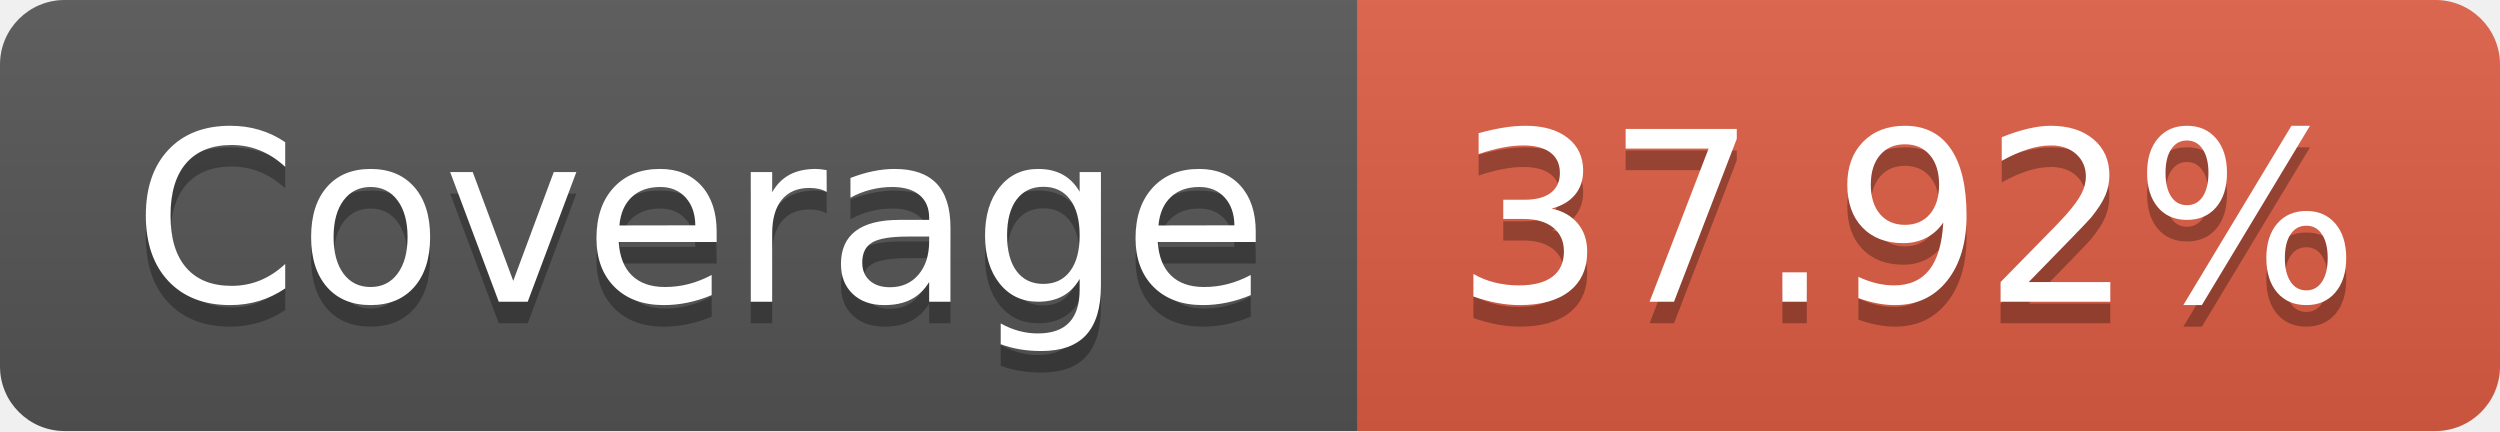
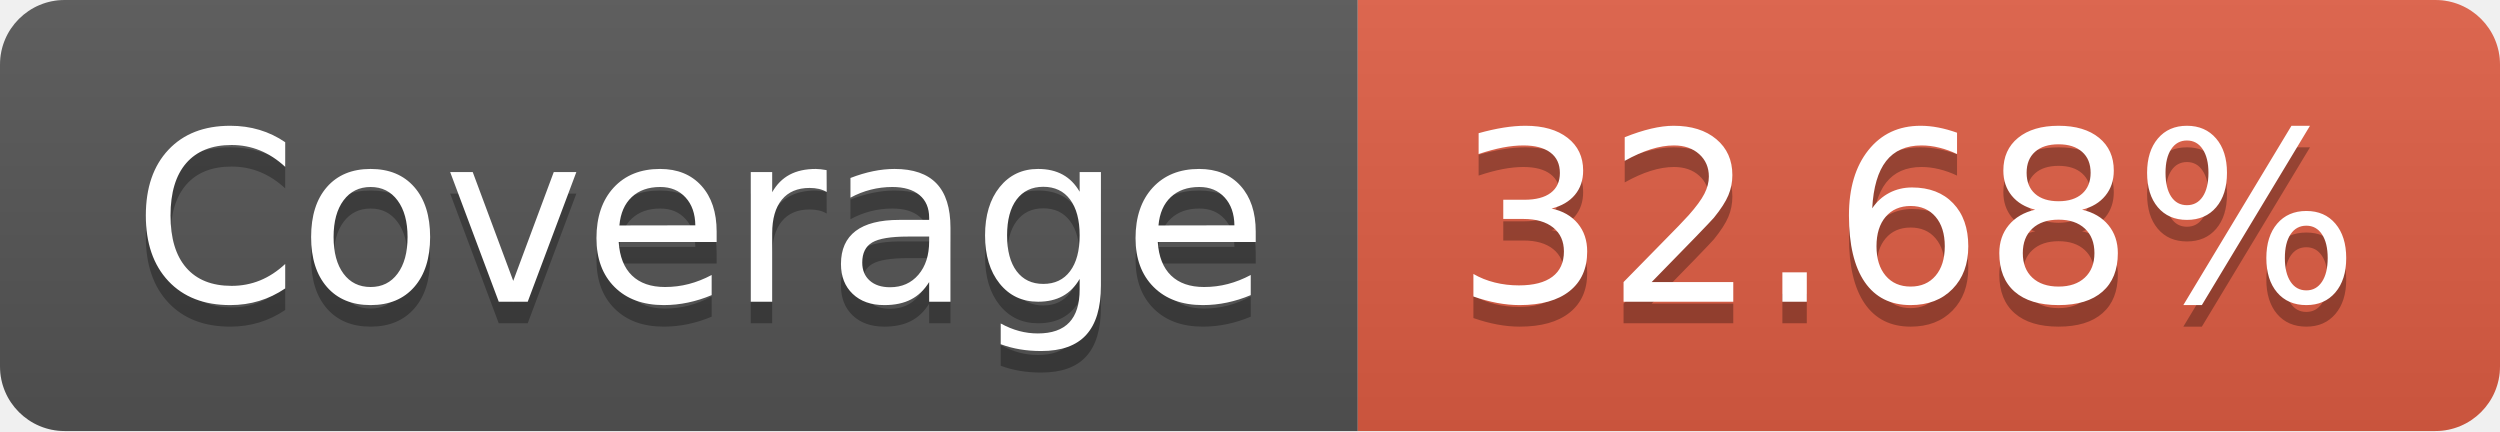
- <svg xmlns="http://www.w3.org/2000/svg" width="116" height="20" role="img" aria-label="Coverage: 37.92%">
+ <svg xmlns="http://www.w3.org/2000/svg" width="116" height="20" role="img" aria-label="Coverage: 32.68%">
  <linearGradient id="s" x2="0" y2="100%">
    <stop offset="0" stop-color="#bbb" stop-opacity=".1" />
    <stop offset="1" stop-opacity=".1" />
  </linearGradient>
  <clipPath id="r">
    <rect width="116" height="20" rx="3" fill="#fff" />
  </clipPath>
  <g clip-path="url(#r)">
    <rect width="63" height="20" fill="#555" />
    <rect x="63" width="53" height="20" fill="#e05d44" />
    <rect width="116" height="20" fill="url(#s)" />
  </g>
  <g fill="#fff" text-anchor="middle" font-family="Verdana,Geneva,DejaVu Sans,sans-serif" text-rendering="geometricPrecision" font-size="110">
    <text aria-hidden="true" x="325" y="150" fill="#010101" fill-opacity=".3" transform="scale(.1)" textLength="530">Coverage</text>
    <text x="325" y="140" transform="scale(.1)" fill="#fff" textLength="530">Coverage</text>
-     <text aria-hidden="true" x="885" y="150" fill="#010101" fill-opacity=".3" transform="scale(.1)" textLength="430">37.92%</text>
-     <text x="885" y="140" transform="scale(.1)" fill="#fff" textLength="430">37.92%</text>
+     <text aria-hidden="true" x="885" y="150" fill="#010101" fill-opacity=".3" transform="scale(.1)" textLength="430">32.68%</text>
+     <text x="885" y="140" transform="scale(.1)" fill="#fff" textLength="430">32.68%</text>
  </g>
</svg>
